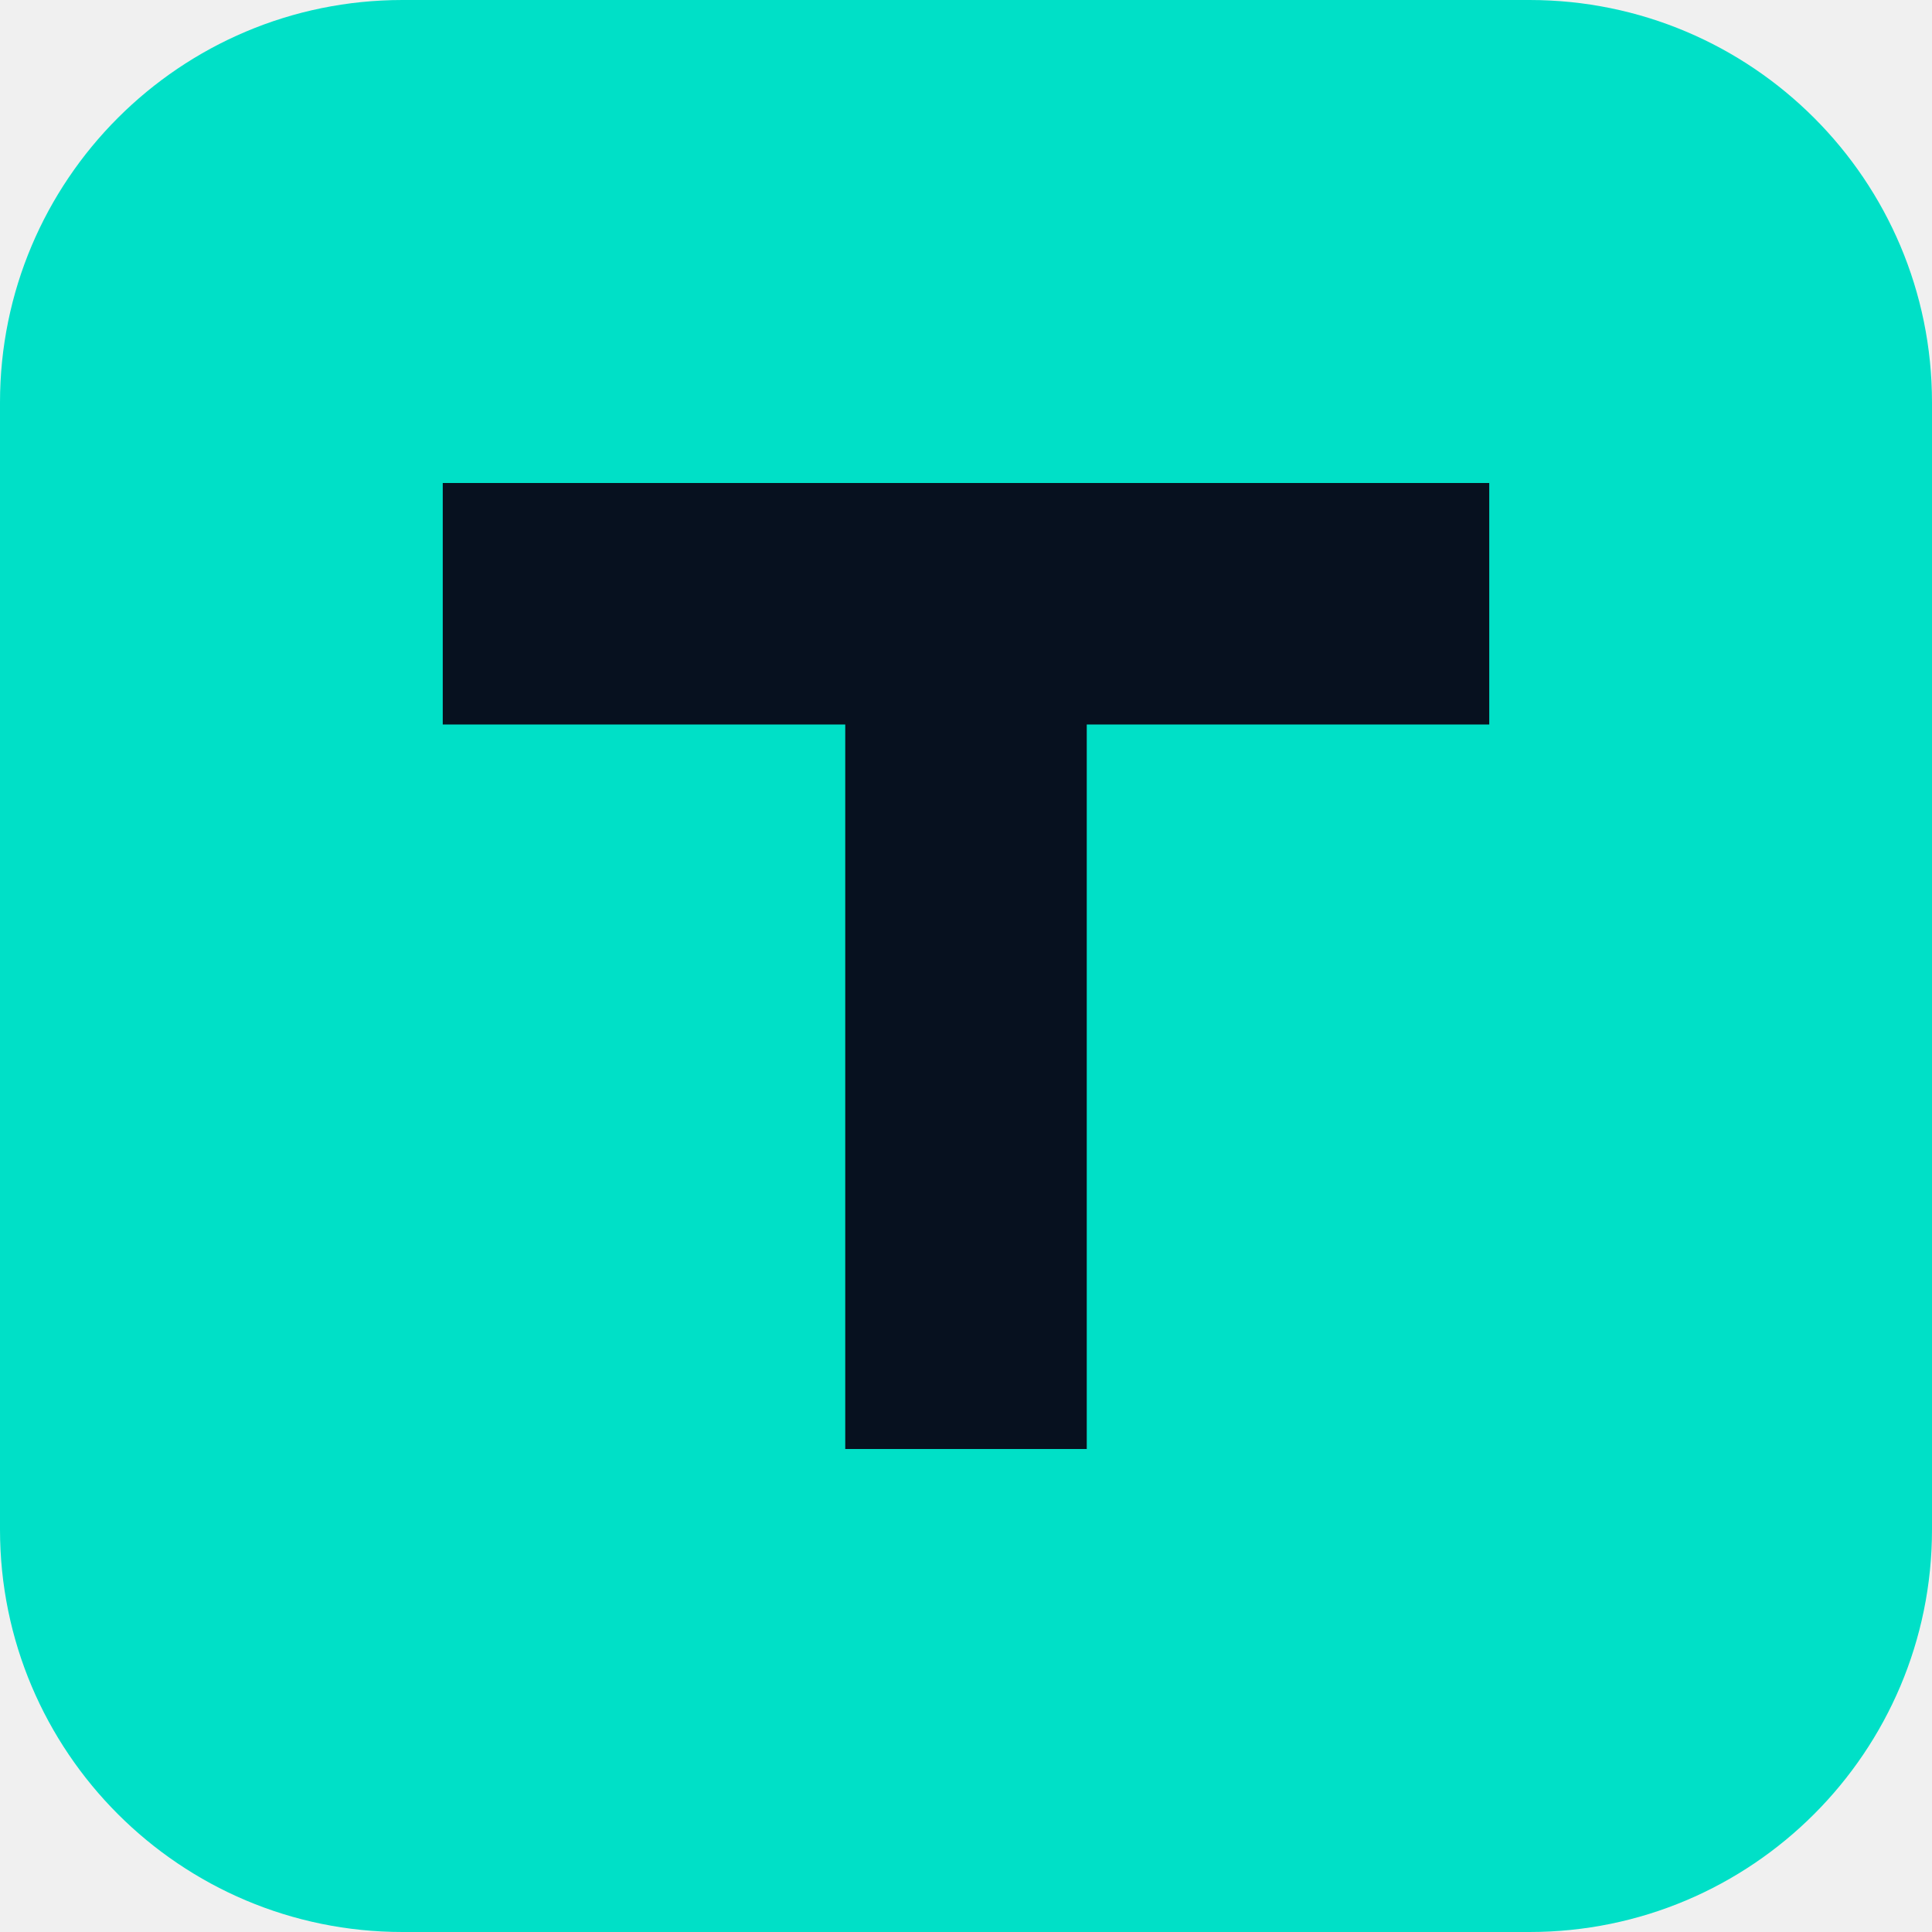
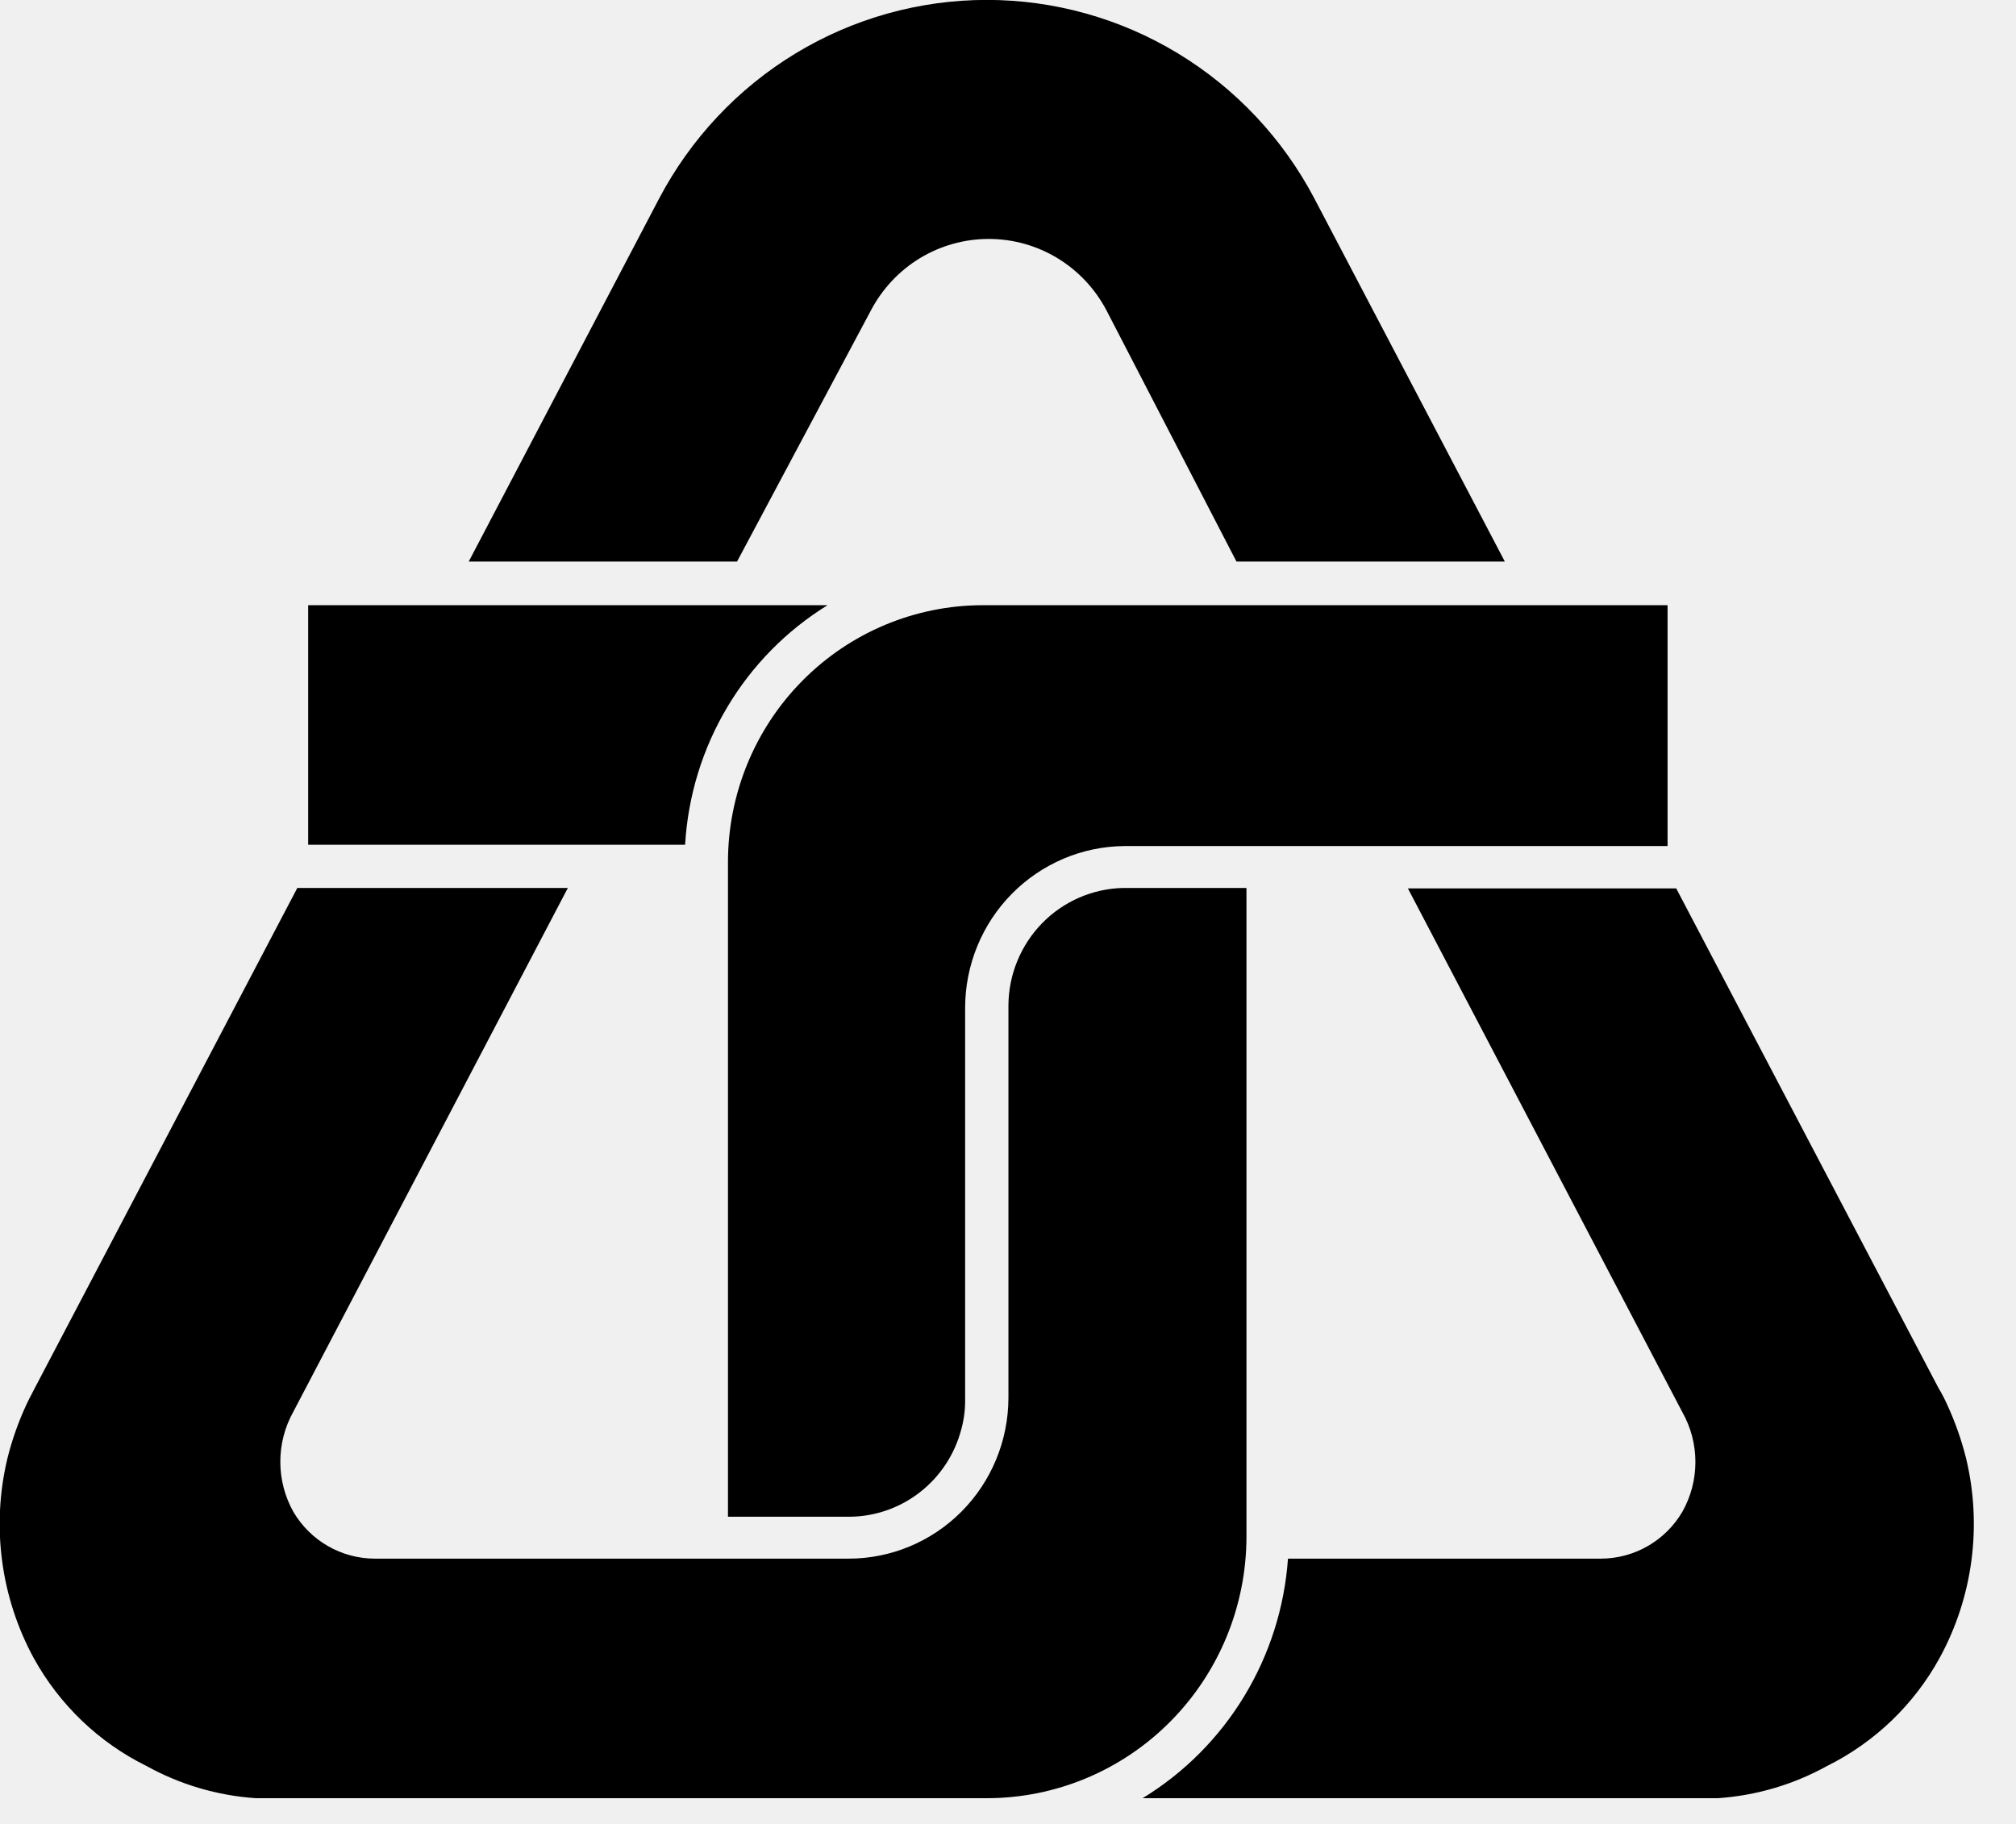
- <svg xmlns="http://www.w3.org/2000/svg" width="48" height="48" viewBox="0 0 48 48" role="img" aria-label="Telnyx">
-   <rect width="48" height="48" rx="10" fill="#00E0C7" />
-   <path d="M11 12h26v6H27v18h-6V18H11z" fill="#07111F" />
+ <svg xmlns="http://www.w3.org/2000/svg" viewBox="0 0 42 38" fill="none">
+   <g clip-path="url(#clip0_717_62534)">
+     <path fill-rule="evenodd" clip-rule="evenodd" d="M15.355 11.7H9.765L13.732 4.136C14.39 2.887 15.373 1.841 16.575 1.112C17.778 0.383 19.155 -0.002 20.558 -0.002C21.961 -0.002 23.338 0.383 24.54 1.112C25.743 1.841 26.726 2.887 27.383 4.136L31.351 11.7H25.76L23.055 6.473C22.82 6.022 22.466 5.644 22.033 5.38C21.6 5.117 21.104 4.978 20.598 4.978C20.093 4.978 19.596 5.117 19.163 5.38C18.73 5.644 18.377 6.022 18.141 6.473L15.355 11.7ZM40.962 30.391C41.297 31.794 41.101 33.272 40.412 34.536C39.878 35.512 39.059 36.298 38.068 36.791C37.365 37.18 36.587 37.41 35.787 37.464H23.804C24.668 36.937 25.394 36.209 25.921 35.34C26.448 34.472 26.761 33.488 26.833 32.473H33.352C33.694 32.472 34.03 32.383 34.327 32.212C34.624 32.042 34.873 31.796 35.047 31.5C35.227 31.183 35.321 30.824 35.321 30.459C35.321 30.094 35.227 29.735 35.047 29.418L29.331 18.509H34.921L40.385 28.918C40.452 29.029 40.513 29.145 40.566 29.264C40.733 29.626 40.866 30.003 40.962 30.391ZM14.273 17.6C14.332 16.589 14.632 15.606 15.149 14.737C15.665 13.868 16.383 13.138 17.24 12.609H6.42V17.6H14.273ZM15.166 31.6V17.964C15.166 16.545 15.724 15.184 16.718 14.181C17.712 13.177 19.061 12.611 20.468 12.609H34.741V17.627H23.425C22.544 17.634 21.702 17.992 21.08 18.622C20.459 19.251 20.109 20.103 20.107 20.991V29.173C20.108 29.378 20.081 29.584 20.026 29.782C19.89 30.299 19.59 30.756 19.171 31.085C18.753 31.413 18.239 31.594 17.709 31.6H15.166ZM0.55 29.264C0.382 29.626 0.249 30.003 0.153 30.391C-0.182 31.797 0.014 33.278 0.703 34.545C1.239 35.517 2.057 36.301 3.048 36.791C3.75 37.18 4.529 37.41 5.329 37.464H20.558C21.993 37.464 23.369 36.889 24.383 35.866C25.398 34.843 25.968 33.456 25.968 32.009V18.5H23.389C22.755 18.517 22.152 18.781 21.708 19.237C21.264 19.694 21.013 20.306 21.009 20.945V29.127C21.006 30.015 20.655 30.866 20.031 31.493C19.407 32.12 18.562 32.473 17.681 32.473H7.808C7.466 32.472 7.131 32.383 6.833 32.212C6.536 32.042 6.288 31.796 6.113 31.5C5.934 31.181 5.84 30.821 5.84 30.454C5.84 30.088 5.934 29.728 6.113 29.409L11.83 18.5H6.194L0.73 28.909C0.705 28.961 0.679 29.01 0.653 29.058C0.617 29.127 0.582 29.194 0.55 29.264Z" fill="currentColor" />
+   </g>
+   <defs>
+     <clipPath id="clip0_717_62534">
+       <rect width="42" height="38" fill="white" />
+     </clipPath>
+   </defs>
</svg>
